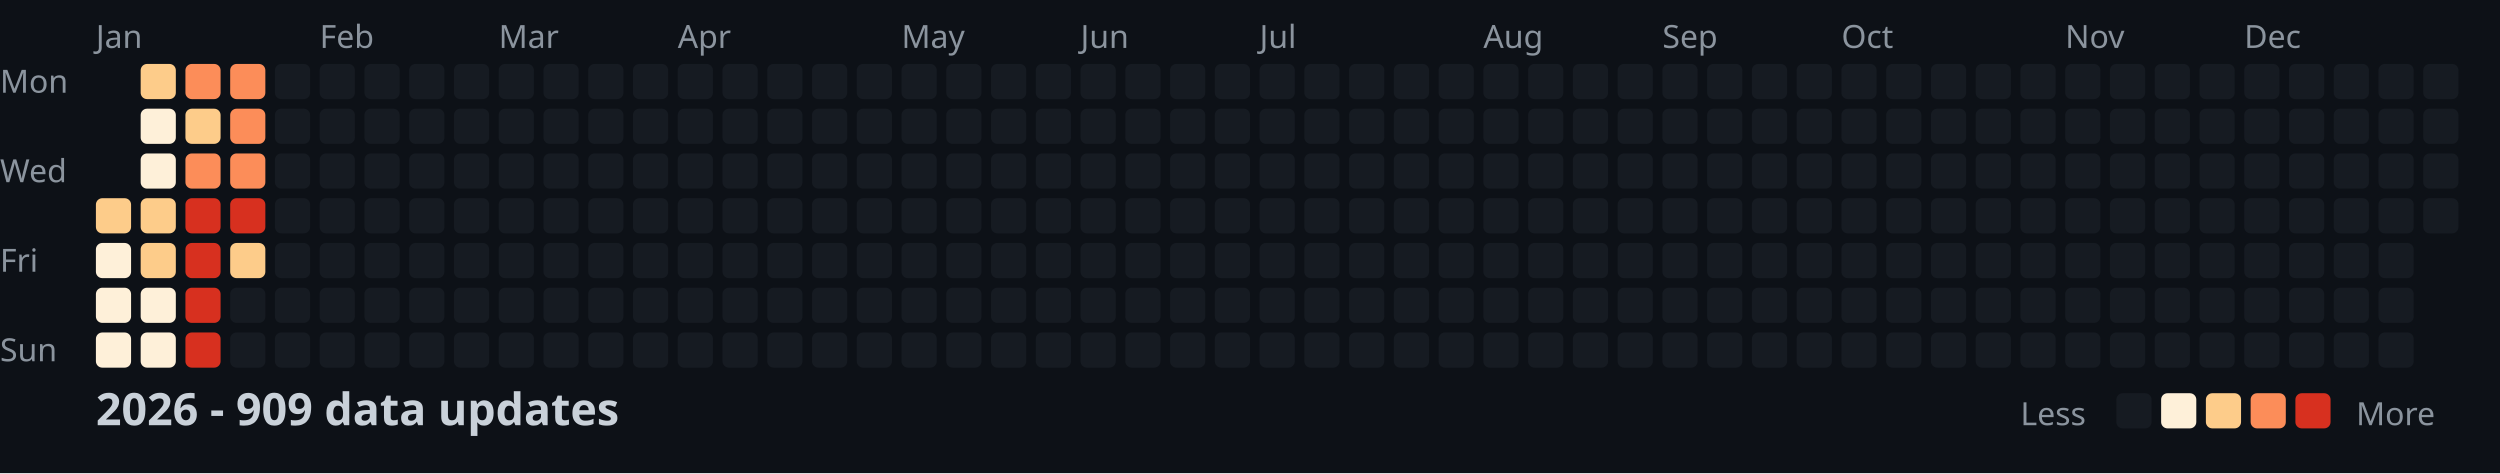
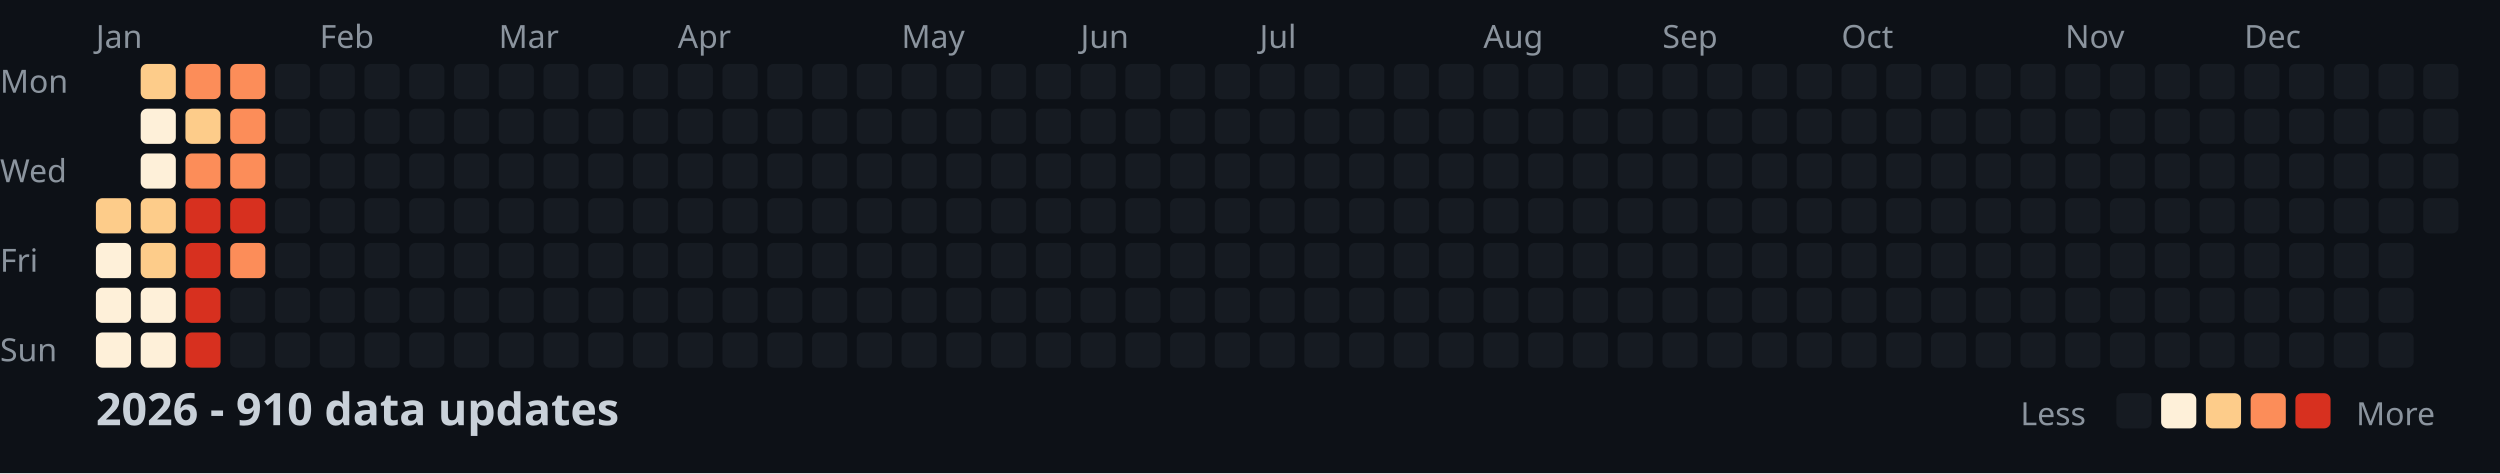
<svg xmlns="http://www.w3.org/2000/svg" width="782" height="148">
  <style>
    .month { font: 10px sans-serif; fill: #8b949e; }
    .day { font: 10px sans-serif; fill: #8b949e; }
    .title { font: bold 14px sans-serif; fill: #c9d1d9; }
    .legend { font: 10px sans-serif; fill: #8b949e; }
  </style>
  <rect width="100%" height="100%" fill="#0d1117" />
  <text x="0" y="29" class="day">Mon</text>
  <text x="0" y="57" class="day">Wed</text>
  <text x="0" y="85" class="day">Fri</text>
  <text x="0" y="113" class="day">Sun</text>
  <text x="30" y="15" class="month">Jan</text>
  <text x="100" y="15" class="month">Feb</text>
  <text x="156" y="15" class="month">Mar</text>
  <text x="212" y="15" class="month">Apr</text>
  <text x="282" y="15" class="month">May</text>
  <text x="338" y="15" class="month">Jun</text>
  <text x="394" y="15" class="month">Jul</text>
  <text x="464" y="15" class="month">Aug</text>
  <text x="520" y="15" class="month">Sep</text>
  <text x="576" y="15" class="month">Oct</text>
  <text x="646" y="15" class="month">Nov</text>
  <text x="702" y="15" class="month">Dec</text>
  <rect x="30" y="62" width="11" height="11" fill="#fdcc8a" rx="2" />
  <rect x="30" y="76" width="11" height="11" fill="#fef0d9" rx="2" />
  <rect x="30" y="90" width="11" height="11" fill="#fef0d9" rx="2" />
  <rect x="30" y="104" width="11" height="11" fill="#fef0d9" rx="2" />
  <rect x="44" y="20" width="11" height="11" fill="#fdcc8a" rx="2" />
  <rect x="44" y="34" width="11" height="11" fill="#fef0d9" rx="2" />
  <rect x="44" y="48" width="11" height="11" fill="#fef0d9" rx="2" />
  <rect x="44" y="62" width="11" height="11" fill="#fdcc8a" rx="2" />
  <rect x="44" y="76" width="11" height="11" fill="#fdcc8a" rx="2" />
  <rect x="44" y="90" width="11" height="11" fill="#fef0d9" rx="2" />
  <rect x="44" y="104" width="11" height="11" fill="#fef0d9" rx="2" />
  <rect x="58" y="20" width="11" height="11" fill="#fc8d59" rx="2" />
  <rect x="58" y="34" width="11" height="11" fill="#fdcc8a" rx="2" />
  <rect x="58" y="48" width="11" height="11" fill="#fc8d59" rx="2" />
  <rect x="58" y="62" width="11" height="11" fill="#d7301f" rx="2" />
  <rect x="58" y="76" width="11" height="11" fill="#d7301f" rx="2" />
  <rect x="58" y="90" width="11" height="11" fill="#d7301f" rx="2" />
  <rect x="58" y="104" width="11" height="11" fill="#d7301f" rx="2" />
  <rect x="72" y="20" width="11" height="11" fill="#fc8d59" rx="2" />
  <rect x="72" y="34" width="11" height="11" fill="#fc8d59" rx="2" />
  <rect x="72" y="48" width="11" height="11" fill="#fc8d59" rx="2" />
  <rect x="72" y="62" width="11" height="11" fill="#d7301f" rx="2" />
-   <rect x="72" y="76" width="11" height="11" fill="#fdcc8a" rx="2" />
+   <rect x="72" y="76" width="11" height="11" fill="#fc8d59" rx="2" />
  <rect x="72" y="90" width="11" height="11" fill="#161b22" rx="2" />
  <rect x="72" y="104" width="11" height="11" fill="#161b22" rx="2" />
  <rect x="86" y="20" width="11" height="11" fill="#161b22" rx="2" />
  <rect x="86" y="34" width="11" height="11" fill="#161b22" rx="2" />
  <rect x="86" y="48" width="11" height="11" fill="#161b22" rx="2" />
  <rect x="86" y="62" width="11" height="11" fill="#161b22" rx="2" />
  <rect x="86" y="76" width="11" height="11" fill="#161b22" rx="2" />
  <rect x="86" y="90" width="11" height="11" fill="#161b22" rx="2" />
  <rect x="86" y="104" width="11" height="11" fill="#161b22" rx="2" />
  <rect x="100" y="20" width="11" height="11" fill="#161b22" rx="2" />
  <rect x="100" y="34" width="11" height="11" fill="#161b22" rx="2" />
  <rect x="100" y="48" width="11" height="11" fill="#161b22" rx="2" />
  <rect x="100" y="62" width="11" height="11" fill="#161b22" rx="2" />
  <rect x="100" y="76" width="11" height="11" fill="#161b22" rx="2" />
  <rect x="100" y="90" width="11" height="11" fill="#161b22" rx="2" />
  <rect x="100" y="104" width="11" height="11" fill="#161b22" rx="2" />
  <rect x="114" y="20" width="11" height="11" fill="#161b22" rx="2" />
  <rect x="114" y="34" width="11" height="11" fill="#161b22" rx="2" />
  <rect x="114" y="48" width="11" height="11" fill="#161b22" rx="2" />
  <rect x="114" y="62" width="11" height="11" fill="#161b22" rx="2" />
  <rect x="114" y="76" width="11" height="11" fill="#161b22" rx="2" />
  <rect x="114" y="90" width="11" height="11" fill="#161b22" rx="2" />
  <rect x="114" y="104" width="11" height="11" fill="#161b22" rx="2" />
  <rect x="128" y="20" width="11" height="11" fill="#161b22" rx="2" />
  <rect x="128" y="34" width="11" height="11" fill="#161b22" rx="2" />
  <rect x="128" y="48" width="11" height="11" fill="#161b22" rx="2" />
  <rect x="128" y="62" width="11" height="11" fill="#161b22" rx="2" />
  <rect x="128" y="76" width="11" height="11" fill="#161b22" rx="2" />
  <rect x="128" y="90" width="11" height="11" fill="#161b22" rx="2" />
  <rect x="128" y="104" width="11" height="11" fill="#161b22" rx="2" />
  <rect x="142" y="20" width="11" height="11" fill="#161b22" rx="2" />
  <rect x="142" y="34" width="11" height="11" fill="#161b22" rx="2" />
  <rect x="142" y="48" width="11" height="11" fill="#161b22" rx="2" />
  <rect x="142" y="62" width="11" height="11" fill="#161b22" rx="2" />
  <rect x="142" y="76" width="11" height="11" fill="#161b22" rx="2" />
  <rect x="142" y="90" width="11" height="11" fill="#161b22" rx="2" />
  <rect x="142" y="104" width="11" height="11" fill="#161b22" rx="2" />
  <rect x="156" y="20" width="11" height="11" fill="#161b22" rx="2" />
  <rect x="156" y="34" width="11" height="11" fill="#161b22" rx="2" />
  <rect x="156" y="48" width="11" height="11" fill="#161b22" rx="2" />
  <rect x="156" y="62" width="11" height="11" fill="#161b22" rx="2" />
  <rect x="156" y="76" width="11" height="11" fill="#161b22" rx="2" />
  <rect x="156" y="90" width="11" height="11" fill="#161b22" rx="2" />
  <rect x="156" y="104" width="11" height="11" fill="#161b22" rx="2" />
  <rect x="170" y="20" width="11" height="11" fill="#161b22" rx="2" />
  <rect x="170" y="34" width="11" height="11" fill="#161b22" rx="2" />
  <rect x="170" y="48" width="11" height="11" fill="#161b22" rx="2" />
  <rect x="170" y="62" width="11" height="11" fill="#161b22" rx="2" />
  <rect x="170" y="76" width="11" height="11" fill="#161b22" rx="2" />
  <rect x="170" y="90" width="11" height="11" fill="#161b22" rx="2" />
  <rect x="170" y="104" width="11" height="11" fill="#161b22" rx="2" />
  <rect x="184" y="20" width="11" height="11" fill="#161b22" rx="2" />
  <rect x="184" y="34" width="11" height="11" fill="#161b22" rx="2" />
  <rect x="184" y="48" width="11" height="11" fill="#161b22" rx="2" />
  <rect x="184" y="62" width="11" height="11" fill="#161b22" rx="2" />
  <rect x="184" y="76" width="11" height="11" fill="#161b22" rx="2" />
  <rect x="184" y="90" width="11" height="11" fill="#161b22" rx="2" />
  <rect x="184" y="104" width="11" height="11" fill="#161b22" rx="2" />
  <rect x="198" y="20" width="11" height="11" fill="#161b22" rx="2" />
  <rect x="198" y="34" width="11" height="11" fill="#161b22" rx="2" />
  <rect x="198" y="48" width="11" height="11" fill="#161b22" rx="2" />
  <rect x="198" y="62" width="11" height="11" fill="#161b22" rx="2" />
  <rect x="198" y="76" width="11" height="11" fill="#161b22" rx="2" />
  <rect x="198" y="90" width="11" height="11" fill="#161b22" rx="2" />
  <rect x="198" y="104" width="11" height="11" fill="#161b22" rx="2" />
  <rect x="212" y="20" width="11" height="11" fill="#161b22" rx="2" />
  <rect x="212" y="34" width="11" height="11" fill="#161b22" rx="2" />
  <rect x="212" y="48" width="11" height="11" fill="#161b22" rx="2" />
  <rect x="212" y="62" width="11" height="11" fill="#161b22" rx="2" />
  <rect x="212" y="76" width="11" height="11" fill="#161b22" rx="2" />
  <rect x="212" y="90" width="11" height="11" fill="#161b22" rx="2" />
  <rect x="212" y="104" width="11" height="11" fill="#161b22" rx="2" />
  <rect x="226" y="20" width="11" height="11" fill="#161b22" rx="2" />
  <rect x="226" y="34" width="11" height="11" fill="#161b22" rx="2" />
  <rect x="226" y="48" width="11" height="11" fill="#161b22" rx="2" />
  <rect x="226" y="62" width="11" height="11" fill="#161b22" rx="2" />
  <rect x="226" y="76" width="11" height="11" fill="#161b22" rx="2" />
  <rect x="226" y="90" width="11" height="11" fill="#161b22" rx="2" />
  <rect x="226" y="104" width="11" height="11" fill="#161b22" rx="2" />
  <rect x="240" y="20" width="11" height="11" fill="#161b22" rx="2" />
  <rect x="240" y="34" width="11" height="11" fill="#161b22" rx="2" />
  <rect x="240" y="48" width="11" height="11" fill="#161b22" rx="2" />
  <rect x="240" y="62" width="11" height="11" fill="#161b22" rx="2" />
  <rect x="240" y="76" width="11" height="11" fill="#161b22" rx="2" />
  <rect x="240" y="90" width="11" height="11" fill="#161b22" rx="2" />
  <rect x="240" y="104" width="11" height="11" fill="#161b22" rx="2" />
  <rect x="254" y="20" width="11" height="11" fill="#161b22" rx="2" />
  <rect x="254" y="34" width="11" height="11" fill="#161b22" rx="2" />
  <rect x="254" y="48" width="11" height="11" fill="#161b22" rx="2" />
  <rect x="254" y="62" width="11" height="11" fill="#161b22" rx="2" />
  <rect x="254" y="76" width="11" height="11" fill="#161b22" rx="2" />
  <rect x="254" y="90" width="11" height="11" fill="#161b22" rx="2" />
  <rect x="254" y="104" width="11" height="11" fill="#161b22" rx="2" />
  <rect x="268" y="20" width="11" height="11" fill="#161b22" rx="2" />
  <rect x="268" y="34" width="11" height="11" fill="#161b22" rx="2" />
  <rect x="268" y="48" width="11" height="11" fill="#161b22" rx="2" />
  <rect x="268" y="62" width="11" height="11" fill="#161b22" rx="2" />
  <rect x="268" y="76" width="11" height="11" fill="#161b22" rx="2" />
  <rect x="268" y="90" width="11" height="11" fill="#161b22" rx="2" />
  <rect x="268" y="104" width="11" height="11" fill="#161b22" rx="2" />
  <rect x="282" y="20" width="11" height="11" fill="#161b22" rx="2" />
  <rect x="282" y="34" width="11" height="11" fill="#161b22" rx="2" />
  <rect x="282" y="48" width="11" height="11" fill="#161b22" rx="2" />
  <rect x="282" y="62" width="11" height="11" fill="#161b22" rx="2" />
  <rect x="282" y="76" width="11" height="11" fill="#161b22" rx="2" />
  <rect x="282" y="90" width="11" height="11" fill="#161b22" rx="2" />
  <rect x="282" y="104" width="11" height="11" fill="#161b22" rx="2" />
  <rect x="296" y="20" width="11" height="11" fill="#161b22" rx="2" />
  <rect x="296" y="34" width="11" height="11" fill="#161b22" rx="2" />
  <rect x="296" y="48" width="11" height="11" fill="#161b22" rx="2" />
  <rect x="296" y="62" width="11" height="11" fill="#161b22" rx="2" />
  <rect x="296" y="76" width="11" height="11" fill="#161b22" rx="2" />
  <rect x="296" y="90" width="11" height="11" fill="#161b22" rx="2" />
  <rect x="296" y="104" width="11" height="11" fill="#161b22" rx="2" />
  <rect x="310" y="20" width="11" height="11" fill="#161b22" rx="2" />
  <rect x="310" y="34" width="11" height="11" fill="#161b22" rx="2" />
  <rect x="310" y="48" width="11" height="11" fill="#161b22" rx="2" />
  <rect x="310" y="62" width="11" height="11" fill="#161b22" rx="2" />
  <rect x="310" y="76" width="11" height="11" fill="#161b22" rx="2" />
  <rect x="310" y="90" width="11" height="11" fill="#161b22" rx="2" />
  <rect x="310" y="104" width="11" height="11" fill="#161b22" rx="2" />
  <rect x="324" y="20" width="11" height="11" fill="#161b22" rx="2" />
  <rect x="324" y="34" width="11" height="11" fill="#161b22" rx="2" />
  <rect x="324" y="48" width="11" height="11" fill="#161b22" rx="2" />
  <rect x="324" y="62" width="11" height="11" fill="#161b22" rx="2" />
  <rect x="324" y="76" width="11" height="11" fill="#161b22" rx="2" />
  <rect x="324" y="90" width="11" height="11" fill="#161b22" rx="2" />
  <rect x="324" y="104" width="11" height="11" fill="#161b22" rx="2" />
  <rect x="338" y="20" width="11" height="11" fill="#161b22" rx="2" />
  <rect x="338" y="34" width="11" height="11" fill="#161b22" rx="2" />
  <rect x="338" y="48" width="11" height="11" fill="#161b22" rx="2" />
  <rect x="338" y="62" width="11" height="11" fill="#161b22" rx="2" />
  <rect x="338" y="76" width="11" height="11" fill="#161b22" rx="2" />
  <rect x="338" y="90" width="11" height="11" fill="#161b22" rx="2" />
  <rect x="338" y="104" width="11" height="11" fill="#161b22" rx="2" />
  <rect x="352" y="20" width="11" height="11" fill="#161b22" rx="2" />
  <rect x="352" y="34" width="11" height="11" fill="#161b22" rx="2" />
  <rect x="352" y="48" width="11" height="11" fill="#161b22" rx="2" />
  <rect x="352" y="62" width="11" height="11" fill="#161b22" rx="2" />
  <rect x="352" y="76" width="11" height="11" fill="#161b22" rx="2" />
  <rect x="352" y="90" width="11" height="11" fill="#161b22" rx="2" />
  <rect x="352" y="104" width="11" height="11" fill="#161b22" rx="2" />
  <rect x="366" y="20" width="11" height="11" fill="#161b22" rx="2" />
  <rect x="366" y="34" width="11" height="11" fill="#161b22" rx="2" />
  <rect x="366" y="48" width="11" height="11" fill="#161b22" rx="2" />
  <rect x="366" y="62" width="11" height="11" fill="#161b22" rx="2" />
  <rect x="366" y="76" width="11" height="11" fill="#161b22" rx="2" />
  <rect x="366" y="90" width="11" height="11" fill="#161b22" rx="2" />
  <rect x="366" y="104" width="11" height="11" fill="#161b22" rx="2" />
  <rect x="380" y="20" width="11" height="11" fill="#161b22" rx="2" />
  <rect x="380" y="34" width="11" height="11" fill="#161b22" rx="2" />
  <rect x="380" y="48" width="11" height="11" fill="#161b22" rx="2" />
  <rect x="380" y="62" width="11" height="11" fill="#161b22" rx="2" />
  <rect x="380" y="76" width="11" height="11" fill="#161b22" rx="2" />
  <rect x="380" y="90" width="11" height="11" fill="#161b22" rx="2" />
  <rect x="380" y="104" width="11" height="11" fill="#161b22" rx="2" />
  <rect x="394" y="20" width="11" height="11" fill="#161b22" rx="2" />
  <rect x="394" y="34" width="11" height="11" fill="#161b22" rx="2" />
  <rect x="394" y="48" width="11" height="11" fill="#161b22" rx="2" />
  <rect x="394" y="62" width="11" height="11" fill="#161b22" rx="2" />
  <rect x="394" y="76" width="11" height="11" fill="#161b22" rx="2" />
  <rect x="394" y="90" width="11" height="11" fill="#161b22" rx="2" />
  <rect x="394" y="104" width="11" height="11" fill="#161b22" rx="2" />
  <rect x="408" y="20" width="11" height="11" fill="#161b22" rx="2" />
  <rect x="408" y="34" width="11" height="11" fill="#161b22" rx="2" />
  <rect x="408" y="48" width="11" height="11" fill="#161b22" rx="2" />
  <rect x="408" y="62" width="11" height="11" fill="#161b22" rx="2" />
  <rect x="408" y="76" width="11" height="11" fill="#161b22" rx="2" />
  <rect x="408" y="90" width="11" height="11" fill="#161b22" rx="2" />
  <rect x="408" y="104" width="11" height="11" fill="#161b22" rx="2" />
  <rect x="422" y="20" width="11" height="11" fill="#161b22" rx="2" />
  <rect x="422" y="34" width="11" height="11" fill="#161b22" rx="2" />
  <rect x="422" y="48" width="11" height="11" fill="#161b22" rx="2" />
  <rect x="422" y="62" width="11" height="11" fill="#161b22" rx="2" />
  <rect x="422" y="76" width="11" height="11" fill="#161b22" rx="2" />
  <rect x="422" y="90" width="11" height="11" fill="#161b22" rx="2" />
  <rect x="422" y="104" width="11" height="11" fill="#161b22" rx="2" />
  <rect x="436" y="20" width="11" height="11" fill="#161b22" rx="2" />
  <rect x="436" y="34" width="11" height="11" fill="#161b22" rx="2" />
  <rect x="436" y="48" width="11" height="11" fill="#161b22" rx="2" />
  <rect x="436" y="62" width="11" height="11" fill="#161b22" rx="2" />
  <rect x="436" y="76" width="11" height="11" fill="#161b22" rx="2" />
  <rect x="436" y="90" width="11" height="11" fill="#161b22" rx="2" />
  <rect x="436" y="104" width="11" height="11" fill="#161b22" rx="2" />
  <rect x="450" y="20" width="11" height="11" fill="#161b22" rx="2" />
  <rect x="450" y="34" width="11" height="11" fill="#161b22" rx="2" />
  <rect x="450" y="48" width="11" height="11" fill="#161b22" rx="2" />
  <rect x="450" y="62" width="11" height="11" fill="#161b22" rx="2" />
  <rect x="450" y="76" width="11" height="11" fill="#161b22" rx="2" />
  <rect x="450" y="90" width="11" height="11" fill="#161b22" rx="2" />
  <rect x="450" y="104" width="11" height="11" fill="#161b22" rx="2" />
  <rect x="464" y="20" width="11" height="11" fill="#161b22" rx="2" />
  <rect x="464" y="34" width="11" height="11" fill="#161b22" rx="2" />
  <rect x="464" y="48" width="11" height="11" fill="#161b22" rx="2" />
  <rect x="464" y="62" width="11" height="11" fill="#161b22" rx="2" />
  <rect x="464" y="76" width="11" height="11" fill="#161b22" rx="2" />
  <rect x="464" y="90" width="11" height="11" fill="#161b22" rx="2" />
  <rect x="464" y="104" width="11" height="11" fill="#161b22" rx="2" />
  <rect x="478" y="20" width="11" height="11" fill="#161b22" rx="2" />
  <rect x="478" y="34" width="11" height="11" fill="#161b22" rx="2" />
  <rect x="478" y="48" width="11" height="11" fill="#161b22" rx="2" />
  <rect x="478" y="62" width="11" height="11" fill="#161b22" rx="2" />
  <rect x="478" y="76" width="11" height="11" fill="#161b22" rx="2" />
  <rect x="478" y="90" width="11" height="11" fill="#161b22" rx="2" />
  <rect x="478" y="104" width="11" height="11" fill="#161b22" rx="2" />
  <rect x="492" y="20" width="11" height="11" fill="#161b22" rx="2" />
  <rect x="492" y="34" width="11" height="11" fill="#161b22" rx="2" />
  <rect x="492" y="48" width="11" height="11" fill="#161b22" rx="2" />
  <rect x="492" y="62" width="11" height="11" fill="#161b22" rx="2" />
  <rect x="492" y="76" width="11" height="11" fill="#161b22" rx="2" />
  <rect x="492" y="90" width="11" height="11" fill="#161b22" rx="2" />
  <rect x="492" y="104" width="11" height="11" fill="#161b22" rx="2" />
  <rect x="506" y="20" width="11" height="11" fill="#161b22" rx="2" />
  <rect x="506" y="34" width="11" height="11" fill="#161b22" rx="2" />
  <rect x="506" y="48" width="11" height="11" fill="#161b22" rx="2" />
  <rect x="506" y="62" width="11" height="11" fill="#161b22" rx="2" />
  <rect x="506" y="76" width="11" height="11" fill="#161b22" rx="2" />
  <rect x="506" y="90" width="11" height="11" fill="#161b22" rx="2" />
  <rect x="506" y="104" width="11" height="11" fill="#161b22" rx="2" />
  <rect x="520" y="20" width="11" height="11" fill="#161b22" rx="2" />
  <rect x="520" y="34" width="11" height="11" fill="#161b22" rx="2" />
  <rect x="520" y="48" width="11" height="11" fill="#161b22" rx="2" />
  <rect x="520" y="62" width="11" height="11" fill="#161b22" rx="2" />
  <rect x="520" y="76" width="11" height="11" fill="#161b22" rx="2" />
  <rect x="520" y="90" width="11" height="11" fill="#161b22" rx="2" />
  <rect x="520" y="104" width="11" height="11" fill="#161b22" rx="2" />
  <rect x="534" y="20" width="11" height="11" fill="#161b22" rx="2" />
  <rect x="534" y="34" width="11" height="11" fill="#161b22" rx="2" />
  <rect x="534" y="48" width="11" height="11" fill="#161b22" rx="2" />
  <rect x="534" y="62" width="11" height="11" fill="#161b22" rx="2" />
  <rect x="534" y="76" width="11" height="11" fill="#161b22" rx="2" />
  <rect x="534" y="90" width="11" height="11" fill="#161b22" rx="2" />
  <rect x="534" y="104" width="11" height="11" fill="#161b22" rx="2" />
  <rect x="548" y="20" width="11" height="11" fill="#161b22" rx="2" />
  <rect x="548" y="34" width="11" height="11" fill="#161b22" rx="2" />
  <rect x="548" y="48" width="11" height="11" fill="#161b22" rx="2" />
  <rect x="548" y="62" width="11" height="11" fill="#161b22" rx="2" />
  <rect x="548" y="76" width="11" height="11" fill="#161b22" rx="2" />
  <rect x="548" y="90" width="11" height="11" fill="#161b22" rx="2" />
  <rect x="548" y="104" width="11" height="11" fill="#161b22" rx="2" />
  <rect x="562" y="20" width="11" height="11" fill="#161b22" rx="2" />
  <rect x="562" y="34" width="11" height="11" fill="#161b22" rx="2" />
  <rect x="562" y="48" width="11" height="11" fill="#161b22" rx="2" />
  <rect x="562" y="62" width="11" height="11" fill="#161b22" rx="2" />
  <rect x="562" y="76" width="11" height="11" fill="#161b22" rx="2" />
  <rect x="562" y="90" width="11" height="11" fill="#161b22" rx="2" />
  <rect x="562" y="104" width="11" height="11" fill="#161b22" rx="2" />
  <rect x="576" y="20" width="11" height="11" fill="#161b22" rx="2" />
  <rect x="576" y="34" width="11" height="11" fill="#161b22" rx="2" />
  <rect x="576" y="48" width="11" height="11" fill="#161b22" rx="2" />
  <rect x="576" y="62" width="11" height="11" fill="#161b22" rx="2" />
  <rect x="576" y="76" width="11" height="11" fill="#161b22" rx="2" />
  <rect x="576" y="90" width="11" height="11" fill="#161b22" rx="2" />
  <rect x="576" y="104" width="11" height="11" fill="#161b22" rx="2" />
  <rect x="590" y="20" width="11" height="11" fill="#161b22" rx="2" />
  <rect x="590" y="34" width="11" height="11" fill="#161b22" rx="2" />
  <rect x="590" y="48" width="11" height="11" fill="#161b22" rx="2" />
  <rect x="590" y="62" width="11" height="11" fill="#161b22" rx="2" />
  <rect x="590" y="76" width="11" height="11" fill="#161b22" rx="2" />
  <rect x="590" y="90" width="11" height="11" fill="#161b22" rx="2" />
  <rect x="590" y="104" width="11" height="11" fill="#161b22" rx="2" />
  <rect x="604" y="20" width="11" height="11" fill="#161b22" rx="2" />
  <rect x="604" y="34" width="11" height="11" fill="#161b22" rx="2" />
  <rect x="604" y="48" width="11" height="11" fill="#161b22" rx="2" />
  <rect x="604" y="62" width="11" height="11" fill="#161b22" rx="2" />
  <rect x="604" y="76" width="11" height="11" fill="#161b22" rx="2" />
  <rect x="604" y="90" width="11" height="11" fill="#161b22" rx="2" />
  <rect x="604" y="104" width="11" height="11" fill="#161b22" rx="2" />
  <rect x="618" y="20" width="11" height="11" fill="#161b22" rx="2" />
  <rect x="618" y="34" width="11" height="11" fill="#161b22" rx="2" />
  <rect x="618" y="48" width="11" height="11" fill="#161b22" rx="2" />
  <rect x="618" y="62" width="11" height="11" fill="#161b22" rx="2" />
  <rect x="618" y="76" width="11" height="11" fill="#161b22" rx="2" />
  <rect x="618" y="90" width="11" height="11" fill="#161b22" rx="2" />
  <rect x="618" y="104" width="11" height="11" fill="#161b22" rx="2" />
  <rect x="632" y="20" width="11" height="11" fill="#161b22" rx="2" />
  <rect x="632" y="34" width="11" height="11" fill="#161b22" rx="2" />
  <rect x="632" y="48" width="11" height="11" fill="#161b22" rx="2" />
  <rect x="632" y="62" width="11" height="11" fill="#161b22" rx="2" />
  <rect x="632" y="76" width="11" height="11" fill="#161b22" rx="2" />
  <rect x="632" y="90" width="11" height="11" fill="#161b22" rx="2" />
  <rect x="632" y="104" width="11" height="11" fill="#161b22" rx="2" />
  <rect x="646" y="20" width="11" height="11" fill="#161b22" rx="2" />
  <rect x="646" y="34" width="11" height="11" fill="#161b22" rx="2" />
  <rect x="646" y="48" width="11" height="11" fill="#161b22" rx="2" />
  <rect x="646" y="62" width="11" height="11" fill="#161b22" rx="2" />
  <rect x="646" y="76" width="11" height="11" fill="#161b22" rx="2" />
  <rect x="646" y="90" width="11" height="11" fill="#161b22" rx="2" />
  <rect x="646" y="104" width="11" height="11" fill="#161b22" rx="2" />
  <rect x="660" y="20" width="11" height="11" fill="#161b22" rx="2" />
  <rect x="660" y="34" width="11" height="11" fill="#161b22" rx="2" />
  <rect x="660" y="48" width="11" height="11" fill="#161b22" rx="2" />
  <rect x="660" y="62" width="11" height="11" fill="#161b22" rx="2" />
  <rect x="660" y="76" width="11" height="11" fill="#161b22" rx="2" />
  <rect x="660" y="90" width="11" height="11" fill="#161b22" rx="2" />
  <rect x="660" y="104" width="11" height="11" fill="#161b22" rx="2" />
  <rect x="674" y="20" width="11" height="11" fill="#161b22" rx="2" />
  <rect x="674" y="34" width="11" height="11" fill="#161b22" rx="2" />
  <rect x="674" y="48" width="11" height="11" fill="#161b22" rx="2" />
  <rect x="674" y="62" width="11" height="11" fill="#161b22" rx="2" />
  <rect x="674" y="76" width="11" height="11" fill="#161b22" rx="2" />
  <rect x="674" y="90" width="11" height="11" fill="#161b22" rx="2" />
  <rect x="674" y="104" width="11" height="11" fill="#161b22" rx="2" />
  <rect x="688" y="20" width="11" height="11" fill="#161b22" rx="2" />
  <rect x="688" y="34" width="11" height="11" fill="#161b22" rx="2" />
  <rect x="688" y="48" width="11" height="11" fill="#161b22" rx="2" />
  <rect x="688" y="62" width="11" height="11" fill="#161b22" rx="2" />
  <rect x="688" y="76" width="11" height="11" fill="#161b22" rx="2" />
  <rect x="688" y="90" width="11" height="11" fill="#161b22" rx="2" />
  <rect x="688" y="104" width="11" height="11" fill="#161b22" rx="2" />
  <rect x="702" y="20" width="11" height="11" fill="#161b22" rx="2" />
  <rect x="702" y="34" width="11" height="11" fill="#161b22" rx="2" />
  <rect x="702" y="48" width="11" height="11" fill="#161b22" rx="2" />
  <rect x="702" y="62" width="11" height="11" fill="#161b22" rx="2" />
  <rect x="702" y="76" width="11" height="11" fill="#161b22" rx="2" />
  <rect x="702" y="90" width="11" height="11" fill="#161b22" rx="2" />
  <rect x="702" y="104" width="11" height="11" fill="#161b22" rx="2" />
  <rect x="716" y="20" width="11" height="11" fill="#161b22" rx="2" />
  <rect x="716" y="34" width="11" height="11" fill="#161b22" rx="2" />
  <rect x="716" y="48" width="11" height="11" fill="#161b22" rx="2" />
  <rect x="716" y="62" width="11" height="11" fill="#161b22" rx="2" />
  <rect x="716" y="76" width="11" height="11" fill="#161b22" rx="2" />
  <rect x="716" y="90" width="11" height="11" fill="#161b22" rx="2" />
  <rect x="716" y="104" width="11" height="11" fill="#161b22" rx="2" />
  <rect x="730" y="20" width="11" height="11" fill="#161b22" rx="2" />
  <rect x="730" y="34" width="11" height="11" fill="#161b22" rx="2" />
  <rect x="730" y="48" width="11" height="11" fill="#161b22" rx="2" />
  <rect x="730" y="62" width="11" height="11" fill="#161b22" rx="2" />
  <rect x="730" y="76" width="11" height="11" fill="#161b22" rx="2" />
  <rect x="730" y="90" width="11" height="11" fill="#161b22" rx="2" />
  <rect x="730" y="104" width="11" height="11" fill="#161b22" rx="2" />
  <rect x="744" y="20" width="11" height="11" fill="#161b22" rx="2" />
  <rect x="744" y="34" width="11" height="11" fill="#161b22" rx="2" />
  <rect x="744" y="48" width="11" height="11" fill="#161b22" rx="2" />
  <rect x="744" y="62" width="11" height="11" fill="#161b22" rx="2" />
  <rect x="744" y="76" width="11" height="11" fill="#161b22" rx="2" />
  <rect x="744" y="90" width="11" height="11" fill="#161b22" rx="2" />
  <rect x="744" y="104" width="11" height="11" fill="#161b22" rx="2" />
  <rect x="758" y="20" width="11" height="11" fill="#161b22" rx="2" />
  <rect x="758" y="34" width="11" height="11" fill="#161b22" rx="2" />
  <rect x="758" y="48" width="11" height="11" fill="#161b22" rx="2" />
  <rect x="758" y="62" width="11" height="11" fill="#161b22" rx="2" />
-   <text x="30" y="133" class="title">2026 - 909 data updates</text>
+   <text x="30" y="133" class="title">2026 - 910 data updates</text>
  <text x="632" y="133" class="legend">Less</text>
  <rect x="662" y="123" width="11" height="11" fill="#161b22" rx="2" />
  <rect x="676" y="123" width="11" height="11" fill="#fef0d9" rx="2" />
  <rect x="690" y="123" width="11" height="11" fill="#fdcc8a" rx="2" />
  <rect x="704" y="123" width="11" height="11" fill="#fc8d59" rx="2" />
  <rect x="718" y="123" width="11" height="11" fill="#d7301f" rx="2" />
  <text x="737" y="133" class="legend">More</text>
</svg>
